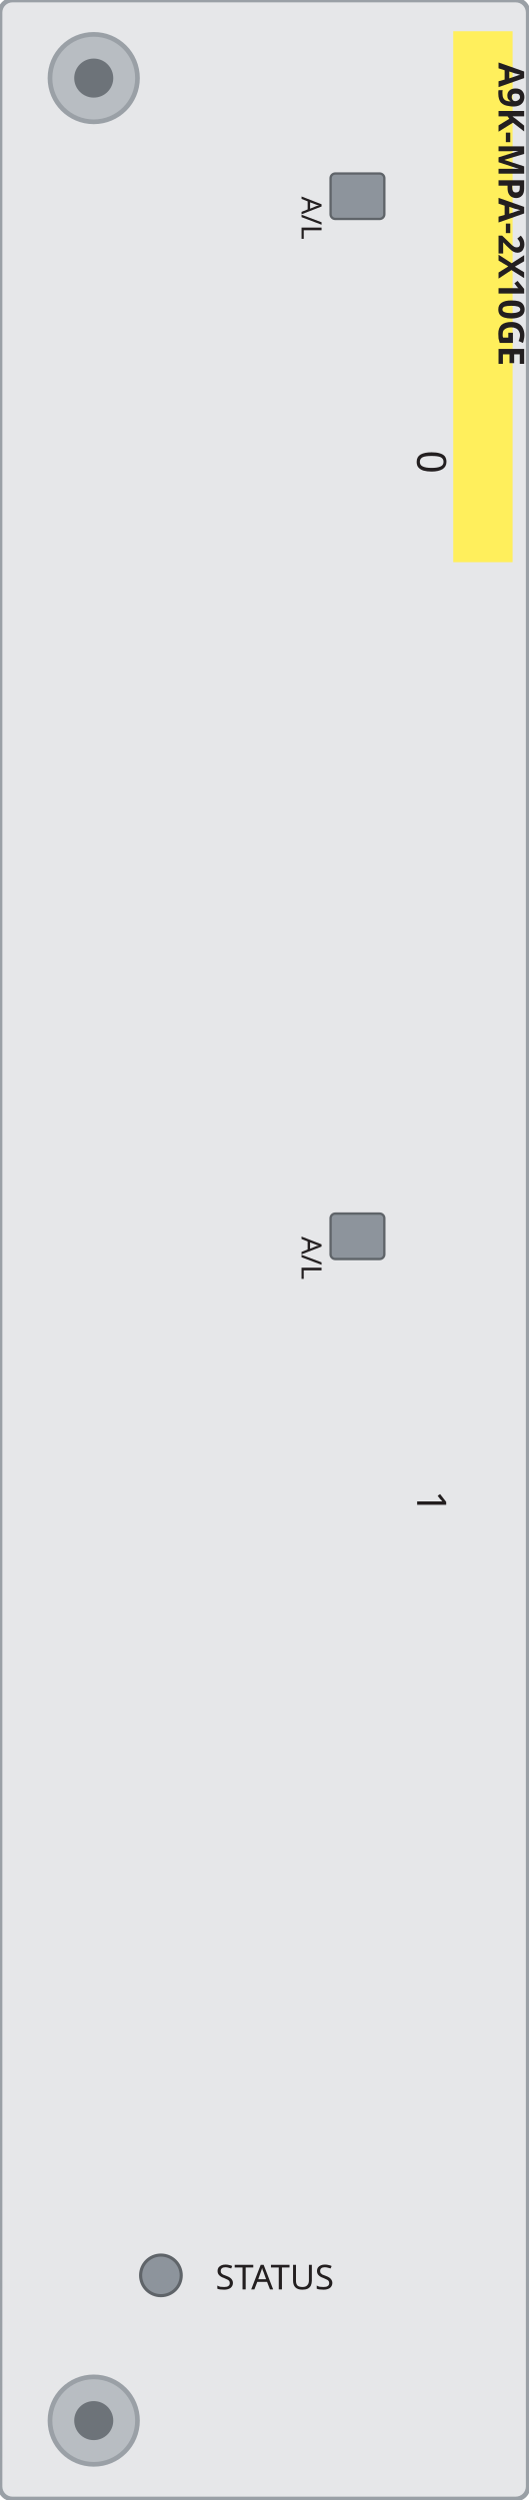
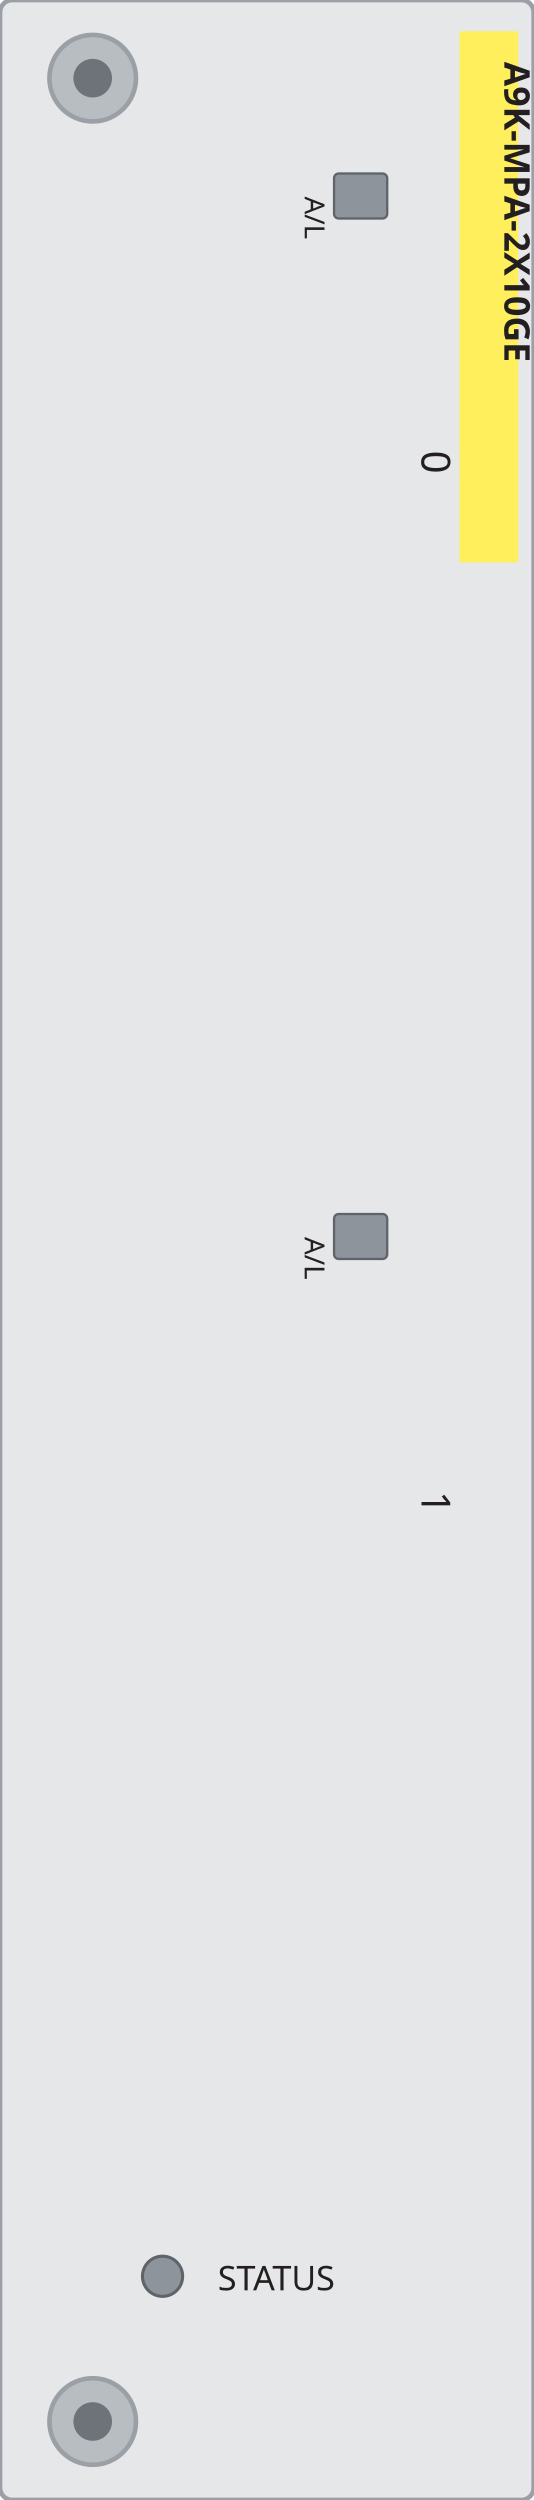
- <svg xmlns="http://www.w3.org/2000/svg" width="33.81mm" height="160.02mm" viewBox="0 0 33.81 160.02">
-   <rect id="plate" x="0" y="0" width="33.81" height="160.02" rx="0.8" fill="#e6e7e9" stroke="#9aa0a6" stroke-width="0.3" />
-   <rect id="led-p0" x="21.16" y="11.11" width="3.44" height="2.91" rx="0.3" fill="#8d949c" stroke="#5f6469" stroke-width="0.15" />
-   <rect id="led-p1" x="21.16" y="77.71" width="3.44" height="2.91" rx="0.3" fill="#8d949c" stroke="#5f6469" stroke-width="0.15" />
-   <circle id="status" cx="10.3" cy="145.7" r="1.3" fill="#8d949c" stroke="#5f6469" stroke-width="0.2" />
+ <svg xmlns="http://www.w3.org/2000/svg" width="34.54mm" height="161.8mm" viewBox="0 0 34.54 161.8">
+   <rect id="plate" x="0" y="0" width="34.54" height="161.8" rx="0.8" fill="#e6e7e9" stroke="#9aa0a6" stroke-width="0.3" />
+   <rect id="led-p0" x="21.62" y="11.23" width="3.44" height="2.91" rx="0.3" fill="#8d949c" stroke="#5f6469" stroke-width="0.15" />
+   <rect id="led-p1" x="21.62" y="78.57" width="3.44" height="2.91" rx="0.3" fill="#8d949c" stroke="#5f6469" stroke-width="0.15" />
+   <circle id="status" cx="10.52" cy="147.32" r="1.3" fill="#8d949c" stroke="#5f6469" stroke-width="0.2" />
  <g>
-     <circle cx="6.0" cy="5.0" r="2.8" fill="#b8bdc2" stroke="#9aa0a6" stroke-width="0.3" />
-     <circle cx="6.0" cy="5.0" r="1.25" fill="#6d7379" />
+     <circle cx="6.0" cy="5.06" r="2.8" fill="#b8bdc2" stroke="#9aa0a6" stroke-width="0.3" />
+     <circle cx="6.0" cy="5.06" r="1.25" fill="#6d7379" />
  </g>
  <g>
-     <circle cx="6.0" cy="155.0" r="2.8" fill="#b8bdc2" stroke="#9aa0a6" stroke-width="0.3" />
-     <circle cx="6.0" cy="155.0" r="1.25" fill="#6d7379" />
+     <circle cx="6.0" cy="156.72" r="2.8" fill="#b8bdc2" stroke="#9aa0a6" stroke-width="0.3" />
+     <circle cx="6.0" cy="156.72" r="1.25" fill="#6d7379" />
  </g>
  <g id="silkscreen">
-     <text x="26.7" y="29.58" transform="rotate(90 26.7 29.58)" font-family="sans-serif" font-size="2.6" text-anchor="middle" fill="#231f20">0</text>
-     <text x="19.3" y="12.58" transform="rotate(90 19.3 12.58)" font-family="sans-serif" font-size="1.8" fill="#231f20">A/L</text>
-     <text x="26.7" y="96.18" transform="rotate(90 26.7 96.18)" font-family="sans-serif" font-size="2.6" text-anchor="middle" fill="#231f20">1</text>
-     <text x="19.3" y="79.18" transform="rotate(90 19.3 79.18)" font-family="sans-serif" font-size="1.8" fill="#231f20">A/L</text>
-     <text x="13.8" y="146.6" font-family="sans-serif" font-size="2.2" fill="#231f20">STATUS</text>
-     <rect x="29.01" y="2.0" width="3.8" height="34.0" fill="#ffef5c" />
-     <text x="31.91" y="4.0" transform="rotate(90 31.91 4.0)" font-family="sans-serif" font-size="2.3" font-weight="bold" fill="#231f20">A9K-MPA-2X10GE</text>
+     <text x="27.28" y="29.91" transform="rotate(90 27.28 29.91)" font-family="sans-serif" font-size="2.6" text-anchor="middle" fill="#231f20">0</text>
+     <text x="19.72" y="12.72" transform="rotate(90 19.72 12.72)" font-family="sans-serif" font-size="1.8" fill="#231f20">A/L</text>
+     <text x="27.28" y="97.25" transform="rotate(90 27.28 97.25)" font-family="sans-serif" font-size="2.6" text-anchor="middle" fill="#231f20">1</text>
+     <text x="19.72" y="80.06" transform="rotate(90 19.72 80.06)" font-family="sans-serif" font-size="1.8" fill="#231f20">A/L</text>
+     <text x="14.1" y="148.23" font-family="sans-serif" font-size="2.2" fill="#231f20">STATUS</text>
+     <rect x="29.74" y="2.02" width="3.8" height="34.38" fill="#ffef5c" />
+     <text x="32.64" y="4.0" transform="rotate(90 32.64 4.0)" font-family="sans-serif" font-size="2.3" font-weight="bold" fill="#231f20">A9K-MPA-2X10GE</text>
  </g>
</svg>
